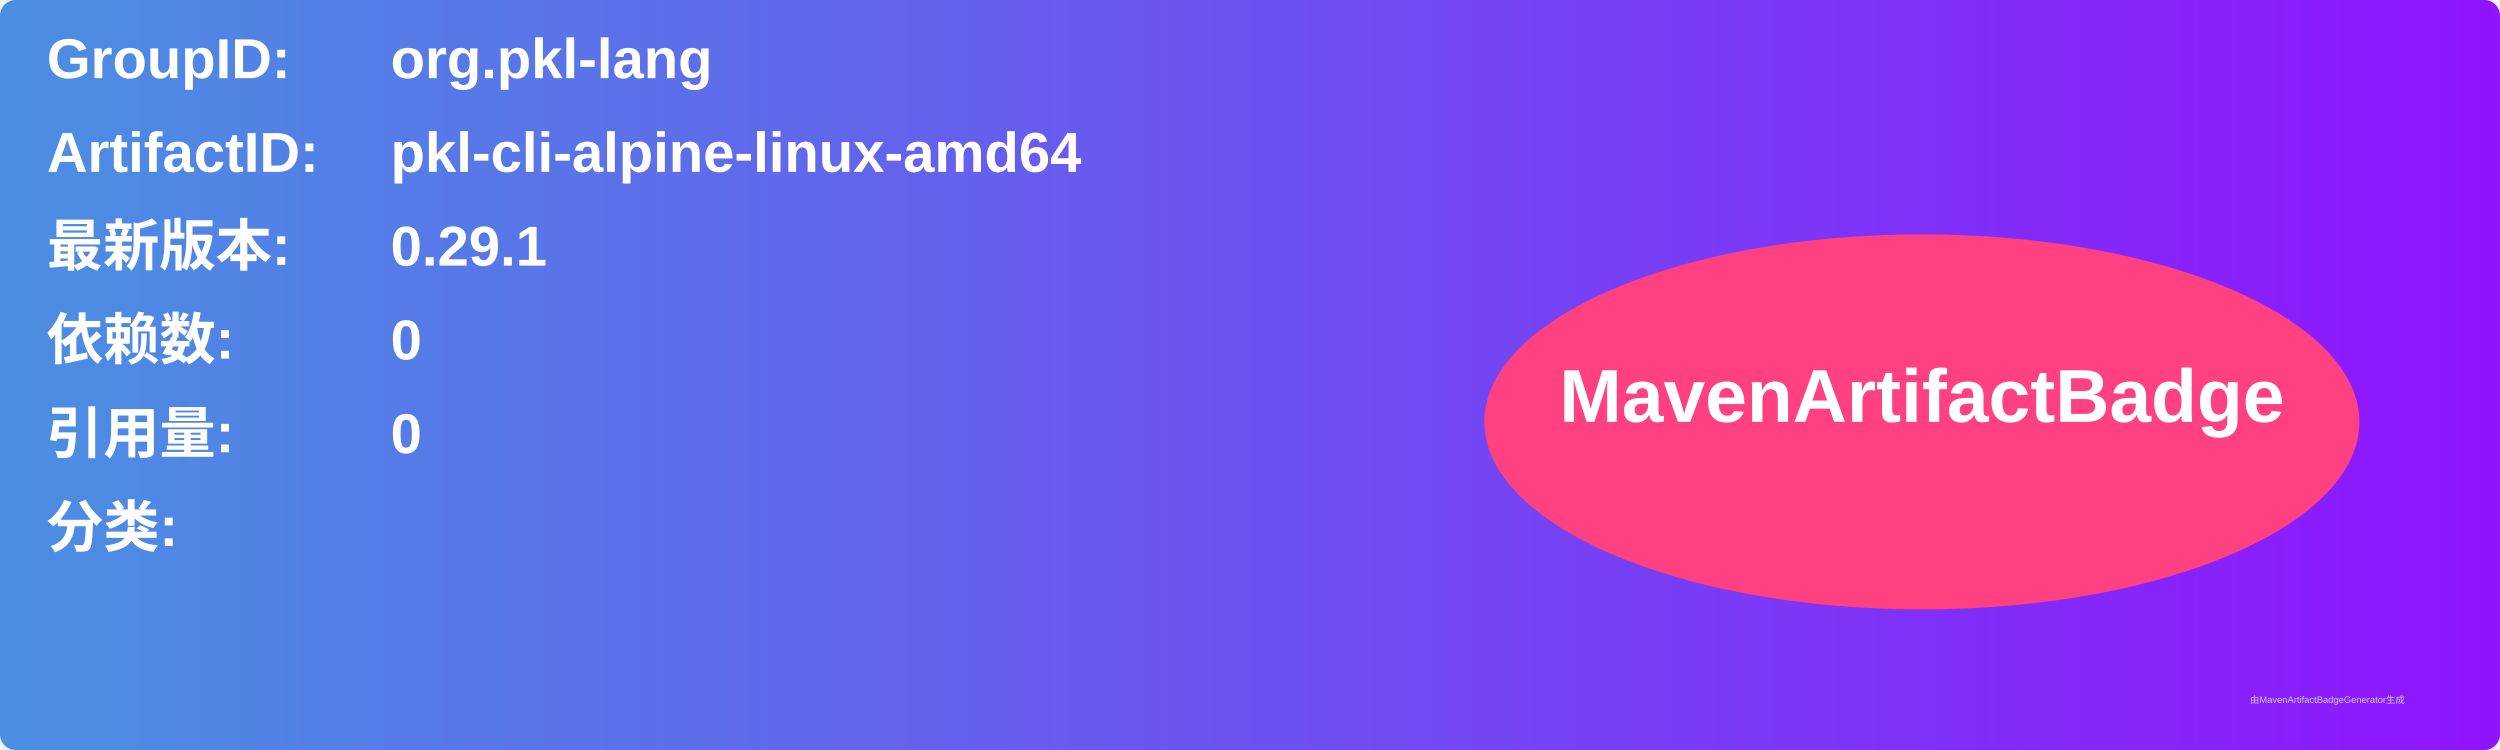
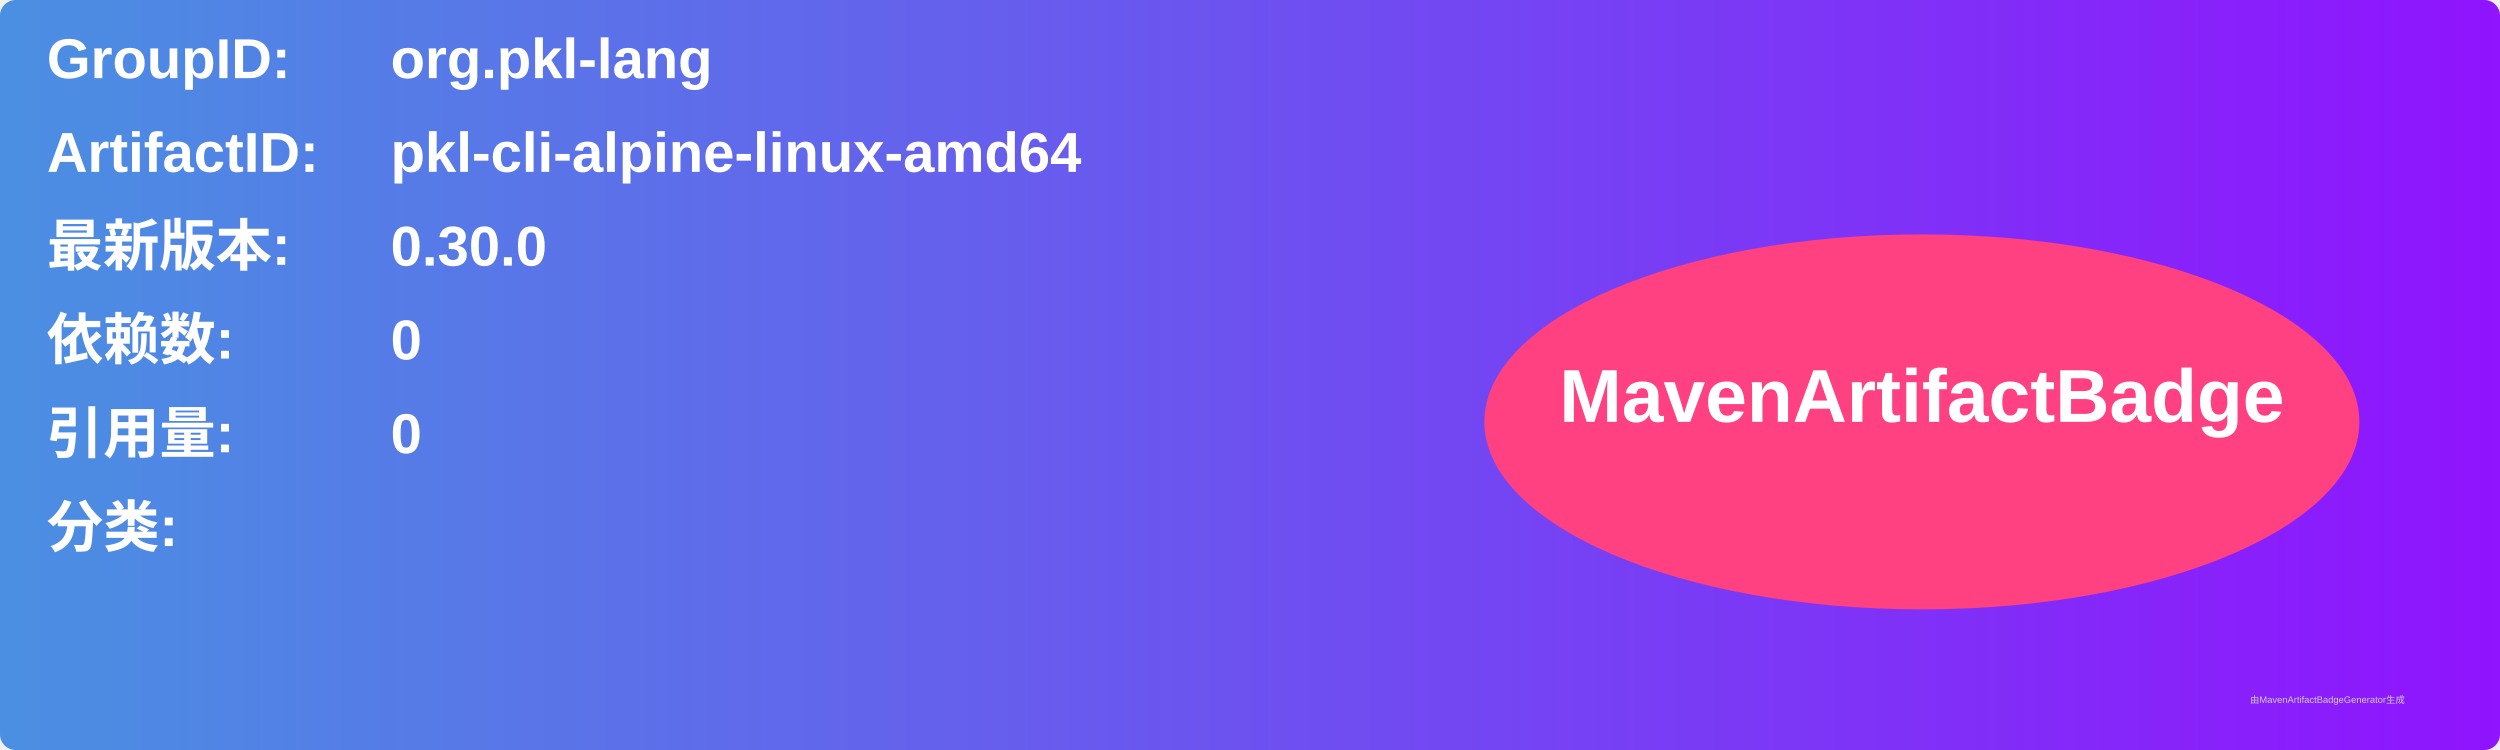
<svg xmlns="http://www.w3.org/2000/svg" width="800" height="240" viewBox="0 0 800 240">
  <linearGradient id="grad" x1="0%" y1="0%" x2="100%" y2="0%">
    <stop offset="0%" stop-color="#4a90e2" />
    <stop offset="100%" stop-color="#9013fe" />
  </linearGradient>
  <rect width="100%" height="100%" rx="5" ry="5" fill="url(#grad)" />
  <g transform="translate(15, 15)">
    <text x="0" y="10" font-family="Arial" font-size="18" fill="white" font-weight="bold" width="260">GroupID:</text>
    <text x="110" y="10" font-family="Arial" font-size="18" fill="white" font-weight="bold" width="460">org.pkl-lang</text>
    <text x="0" y="40" font-family="Arial" font-size="18" fill="white" font-weight="bold" width="260">ArtifactID:</text>
    <text x="110" y="40" font-family="Arial" font-size="18" fill="white" font-weight="bold" width="460">pkl-cli-alpine-linux-amd64</text>
    <text x="0" y="70" font-family="Arial" font-size="18" fill="white" font-weight="bold">最新版本:</text>
    <text x="110" y="70" font-family="Arial" font-size="18" fill="white" font-weight="bold">
-       <tspan font-weight="bold">0.29.1</tspan>
+       <tspan font-weight="bold">0.30.0</tspan>
    </text>
    <text x="0" y="100" font-family="Arial" font-size="18" fill="white" font-weight="bold">依赖数: </text>
    <text x="110" y="100" font-family="Arial" font-size="18" fill="white">
      <tspan font-weight="bold">0</tspan>
    </text>
    <text x="0" y="130" font-family="Arial" font-size="18" fill="white" font-weight="bold">引用量: </text>
    <text x="110" y="130" font-family="Arial" font-size="18" fill="white">
      <tspan font-weight="bold">0</tspan>
    </text>
    <text x="0" y="160" font-family="Arial" font-size="18" fill="white" font-weight="bold">分类:</text>
    <text x="10" y="190" font-family="Arial" font-size="10" fill="white">
      <tspan font-weight="bold" />
    </text>
    <ellipse cx="600" cy="120" rx="140" ry="60" fill="#ff4081" />
    <text x="600" y="120" text-anchor="middle" font-family="Arial" font-size="24" fill="white" font-weight="bold">MavenArtifactBadge</text>
  </g>
  <text x="720" y="225" font-family="Arial" font-size="3" fill="#d0d0d0">由MavenArtifactBadgeGenerator生成</text>
</svg>
